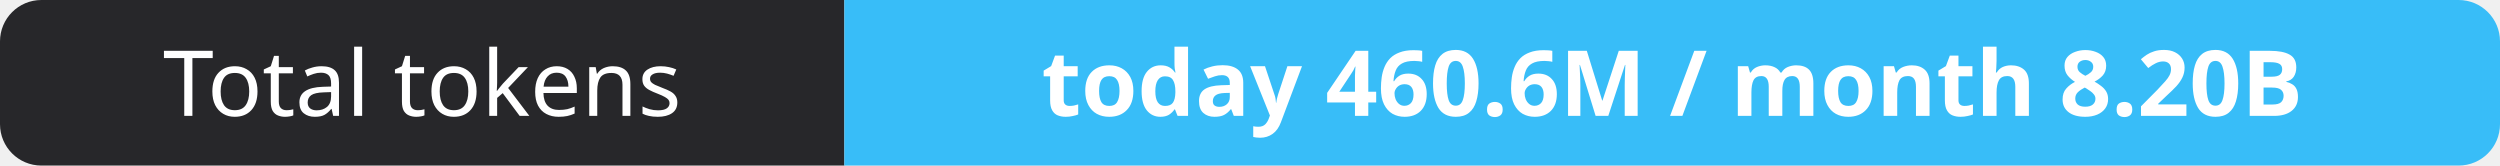
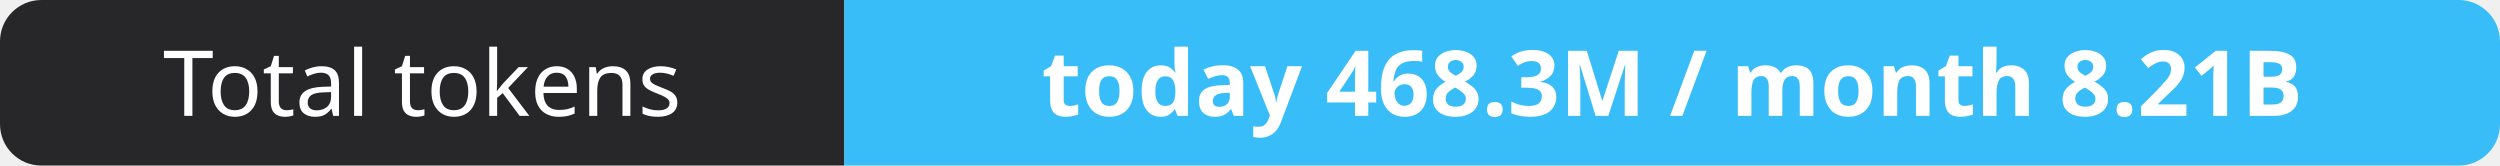
- <svg xmlns="http://www.w3.org/2000/svg" width="302" height="20" role="img" aria-label="Total tokens: today 460.6M / month 8.20B">
+ <svg xmlns="http://www.w3.org/2000/svg" width="302" height="20" role="img" aria-label="Total tokens: today 468.3M / month 8.21B">
  <clipPath id="r">
    <rect width="302" height="20" rx="5" fill="#fff" />
  </clipPath>
  <g clip-path="url(#r)">
    <rect width="102" height="20" fill="#27272a" />
    <rect x="102" width="200" height="20" fill="#38bdf8" />
  </g>
  <g fill="#fff" text-anchor="middle" font-family="Verdana,Geneva,sans-serif" font-size="11">
    <text x="51.0" y="14">Total tokens</text>
-     <text x="202.0" y="14" font-weight="700">today 460.6M / month 8.20B</text>
+     <text x="202.0" y="14" font-weight="700">today 468.3M / month 8.21B</text>
  </g>
</svg>
